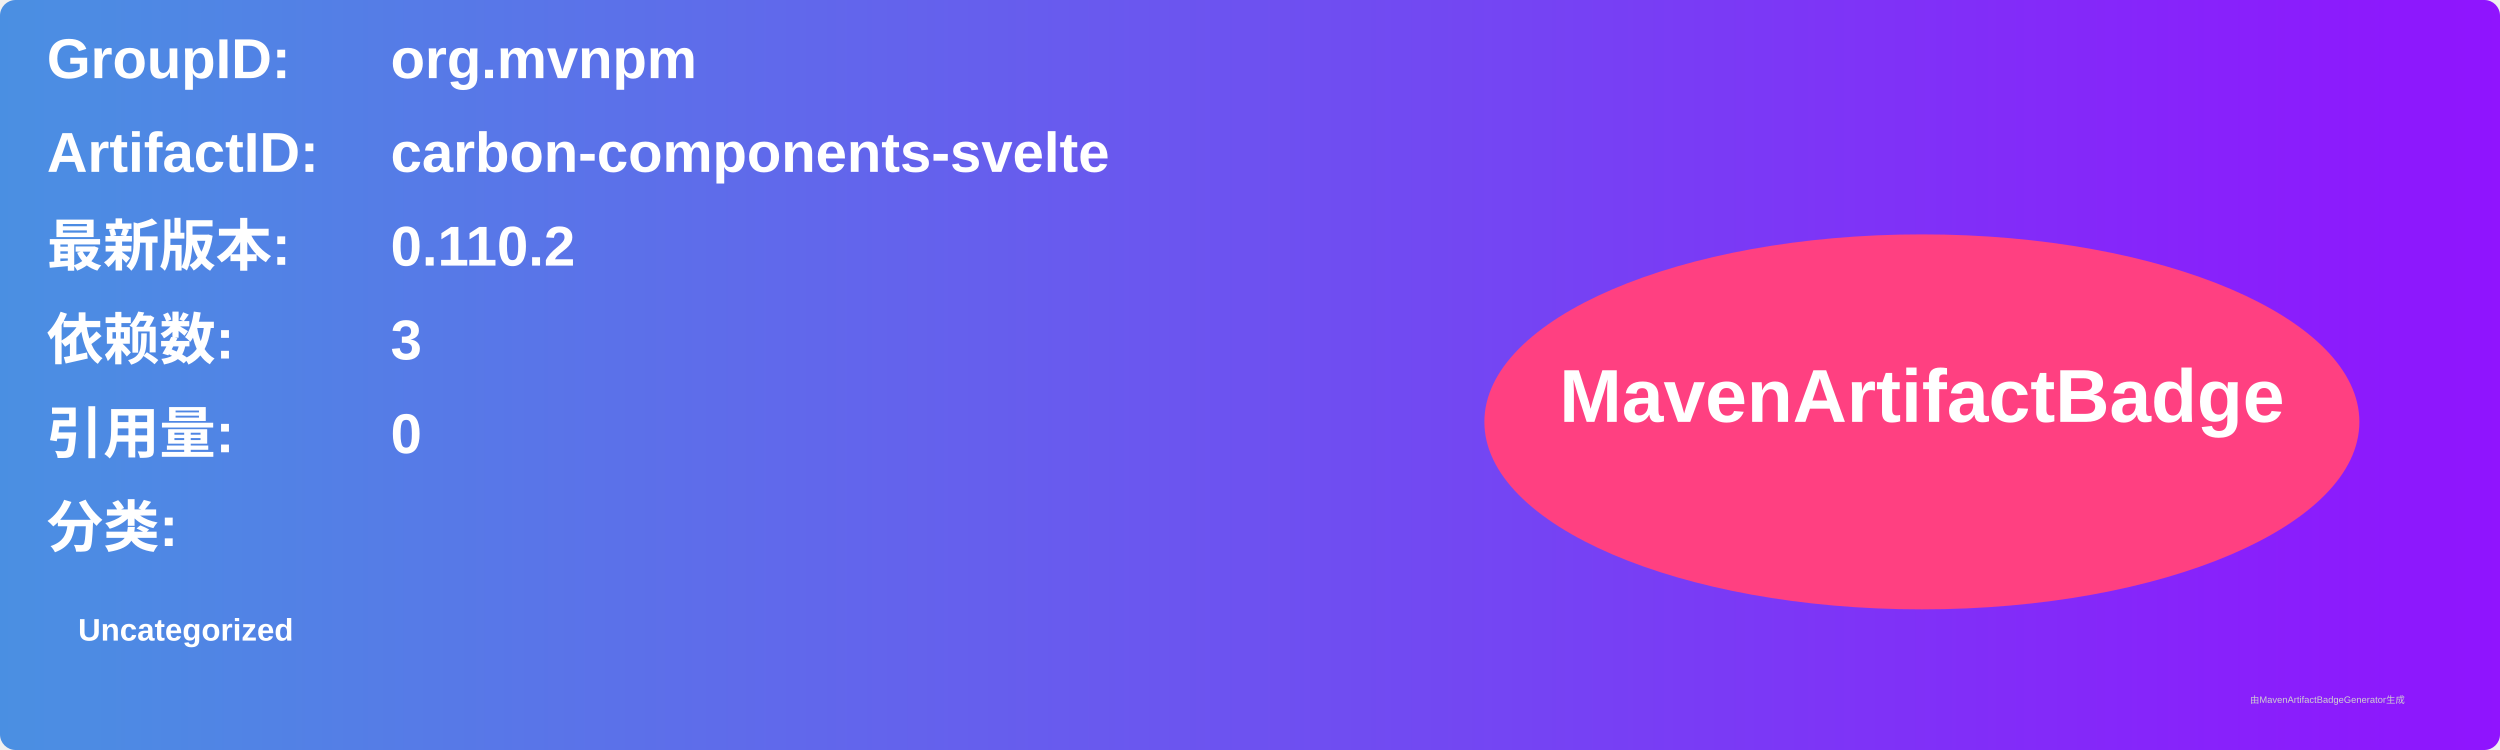
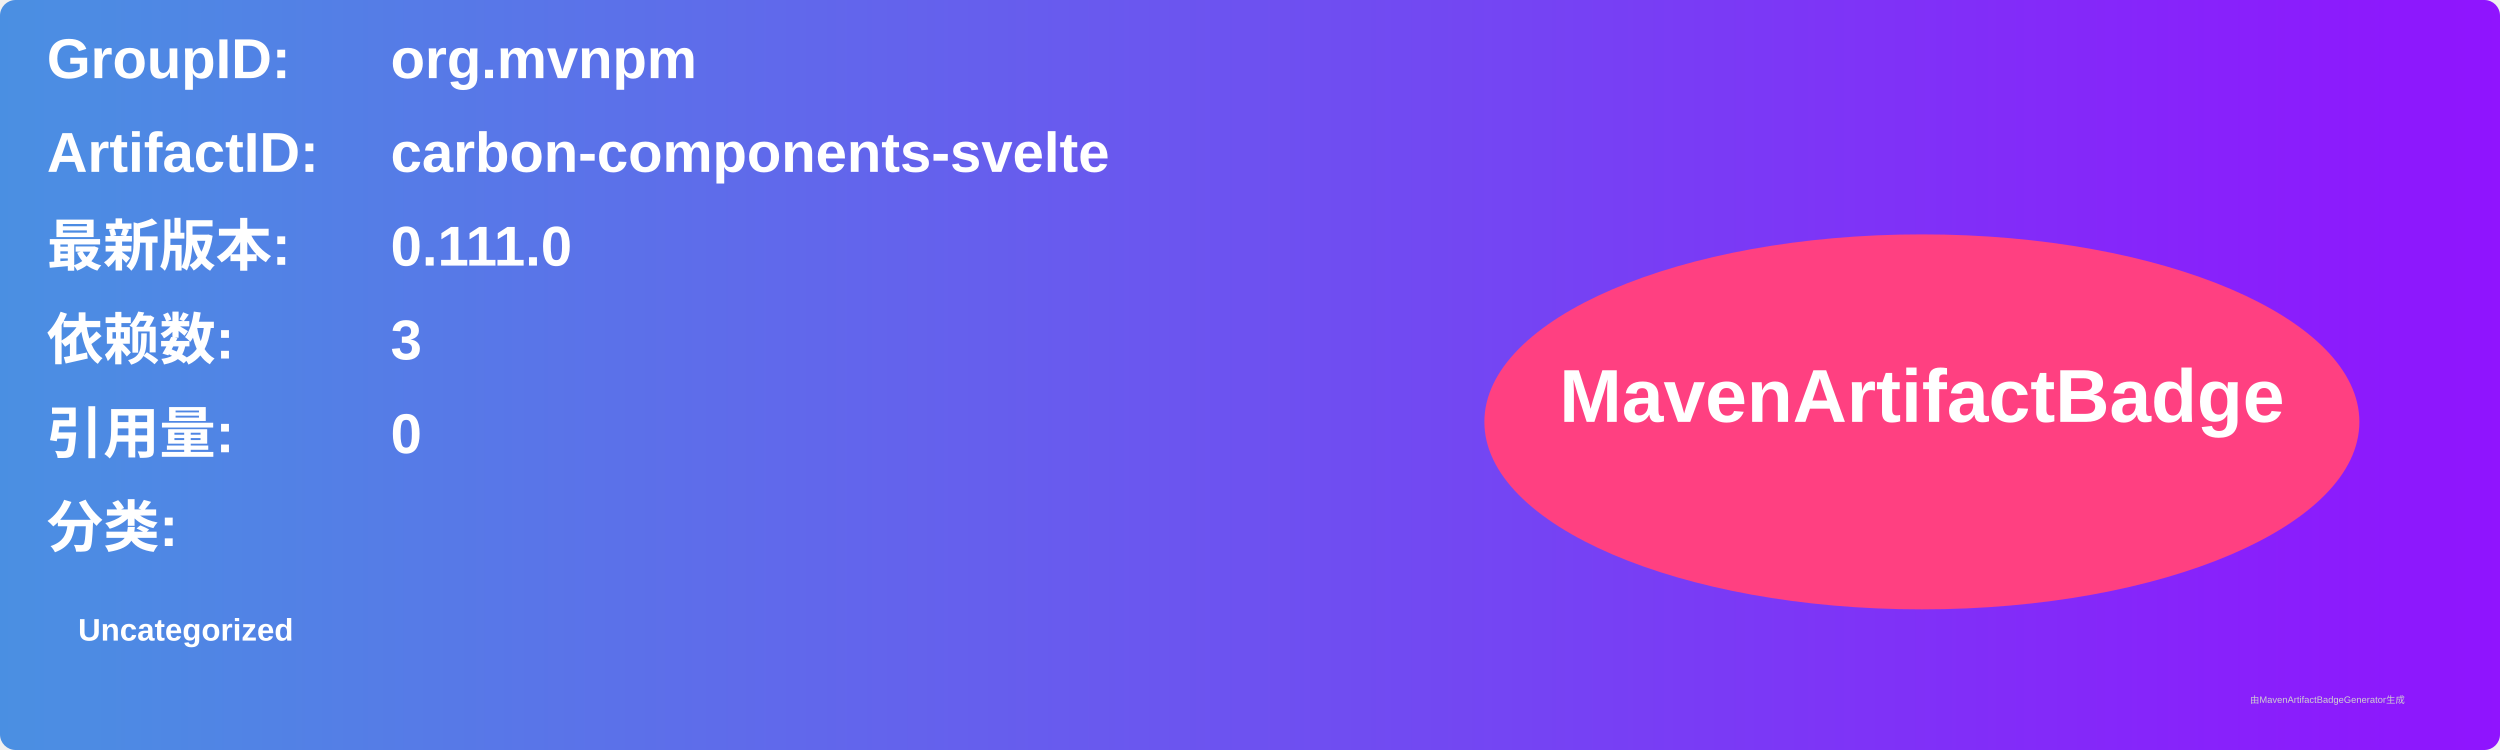
<svg xmlns="http://www.w3.org/2000/svg" width="800" height="240" viewBox="0 0 800 240">
  <linearGradient id="grad" x1="0%" y1="0%" x2="100%" y2="0%">
    <stop offset="0%" stop-color="#4a90e2" />
    <stop offset="100%" stop-color="#9013fe" />
  </linearGradient>
  <rect width="100%" height="100%" rx="5" ry="5" fill="url(#grad)" />
  <g transform="translate(15, 15)">
    <text x="0" y="10" font-family="Arial" font-size="18" fill="white" font-weight="bold" width="260">GroupID:</text>
    <text x="110" y="10" font-family="Arial" font-size="18" fill="white" font-weight="bold" width="460">org.mvnpm</text>
    <text x="0" y="40" font-family="Arial" font-size="18" fill="white" font-weight="bold" width="260">ArtifactID:</text>
    <text x="110" y="40" font-family="Arial" font-size="18" fill="white" font-weight="bold" width="460">carbon-components-svelte</text>
    <text x="0" y="70" font-family="Arial" font-size="18" fill="white" font-weight="bold">最新版本:</text>
    <text x="110" y="70" font-family="Arial" font-size="18" fill="white" font-weight="bold">
-       <tspan font-weight="bold">0.110.2</tspan>
+       <tspan font-weight="bold">0.111.0</tspan>
    </text>
    <text x="0" y="100" font-family="Arial" font-size="18" fill="white" font-weight="bold">依赖数: </text>
    <text x="110" y="100" font-family="Arial" font-size="18" fill="white">
      <tspan font-weight="bold">3</tspan>
    </text>
    <text x="0" y="130" font-family="Arial" font-size="18" fill="white" font-weight="bold">引用量: </text>
    <text x="110" y="130" font-family="Arial" font-size="18" fill="white">
      <tspan font-weight="bold">0</tspan>
    </text>
    <text x="0" y="160" font-family="Arial" font-size="18" fill="white" font-weight="bold">分类:</text>
    <text x="10" y="190" font-family="Arial" font-size="10" fill="white">
      <tspan font-weight="bold">Uncategorized</tspan>
    </text>
    <ellipse cx="600" cy="120" rx="140" ry="60" fill="#ff4081" />
    <text x="600" y="120" text-anchor="middle" font-family="Arial" font-size="24" fill="white" font-weight="bold">MavenArtifactBadge</text>
  </g>
  <text x="720" y="225" font-family="Arial" font-size="3" fill="#d0d0d0">由MavenArtifactBadgeGenerator生成</text>
</svg>
